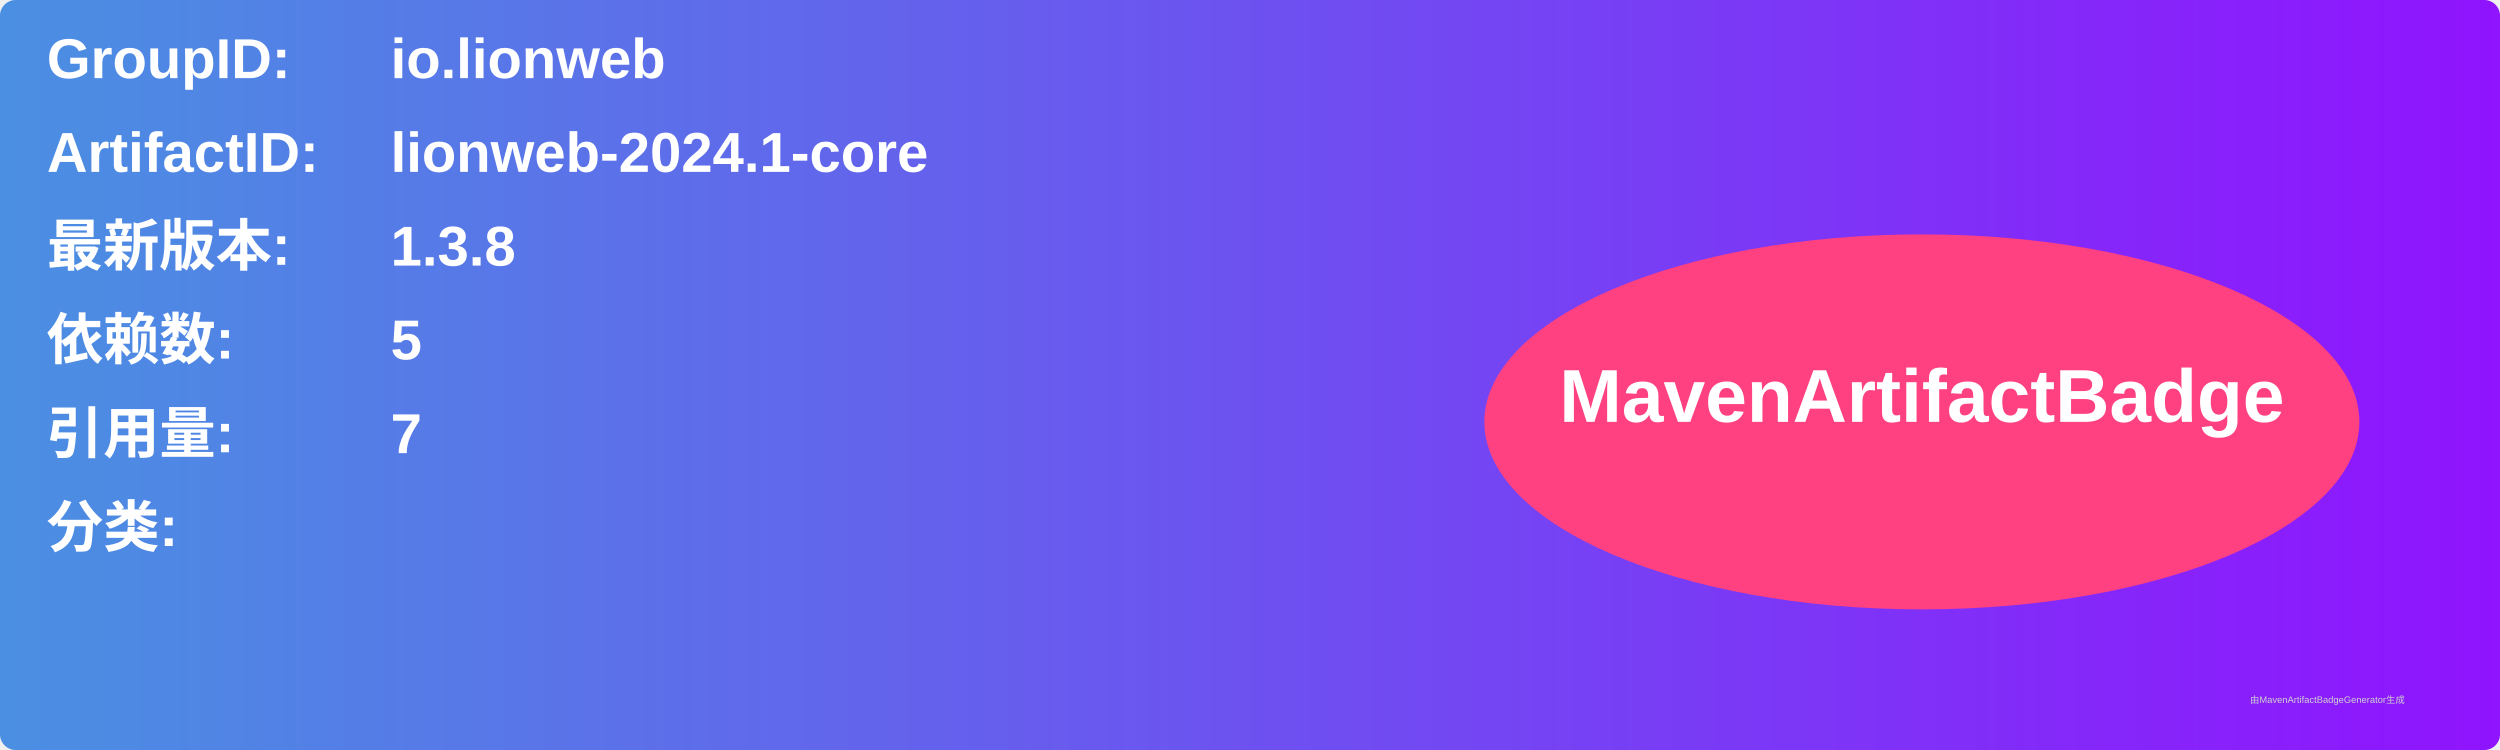
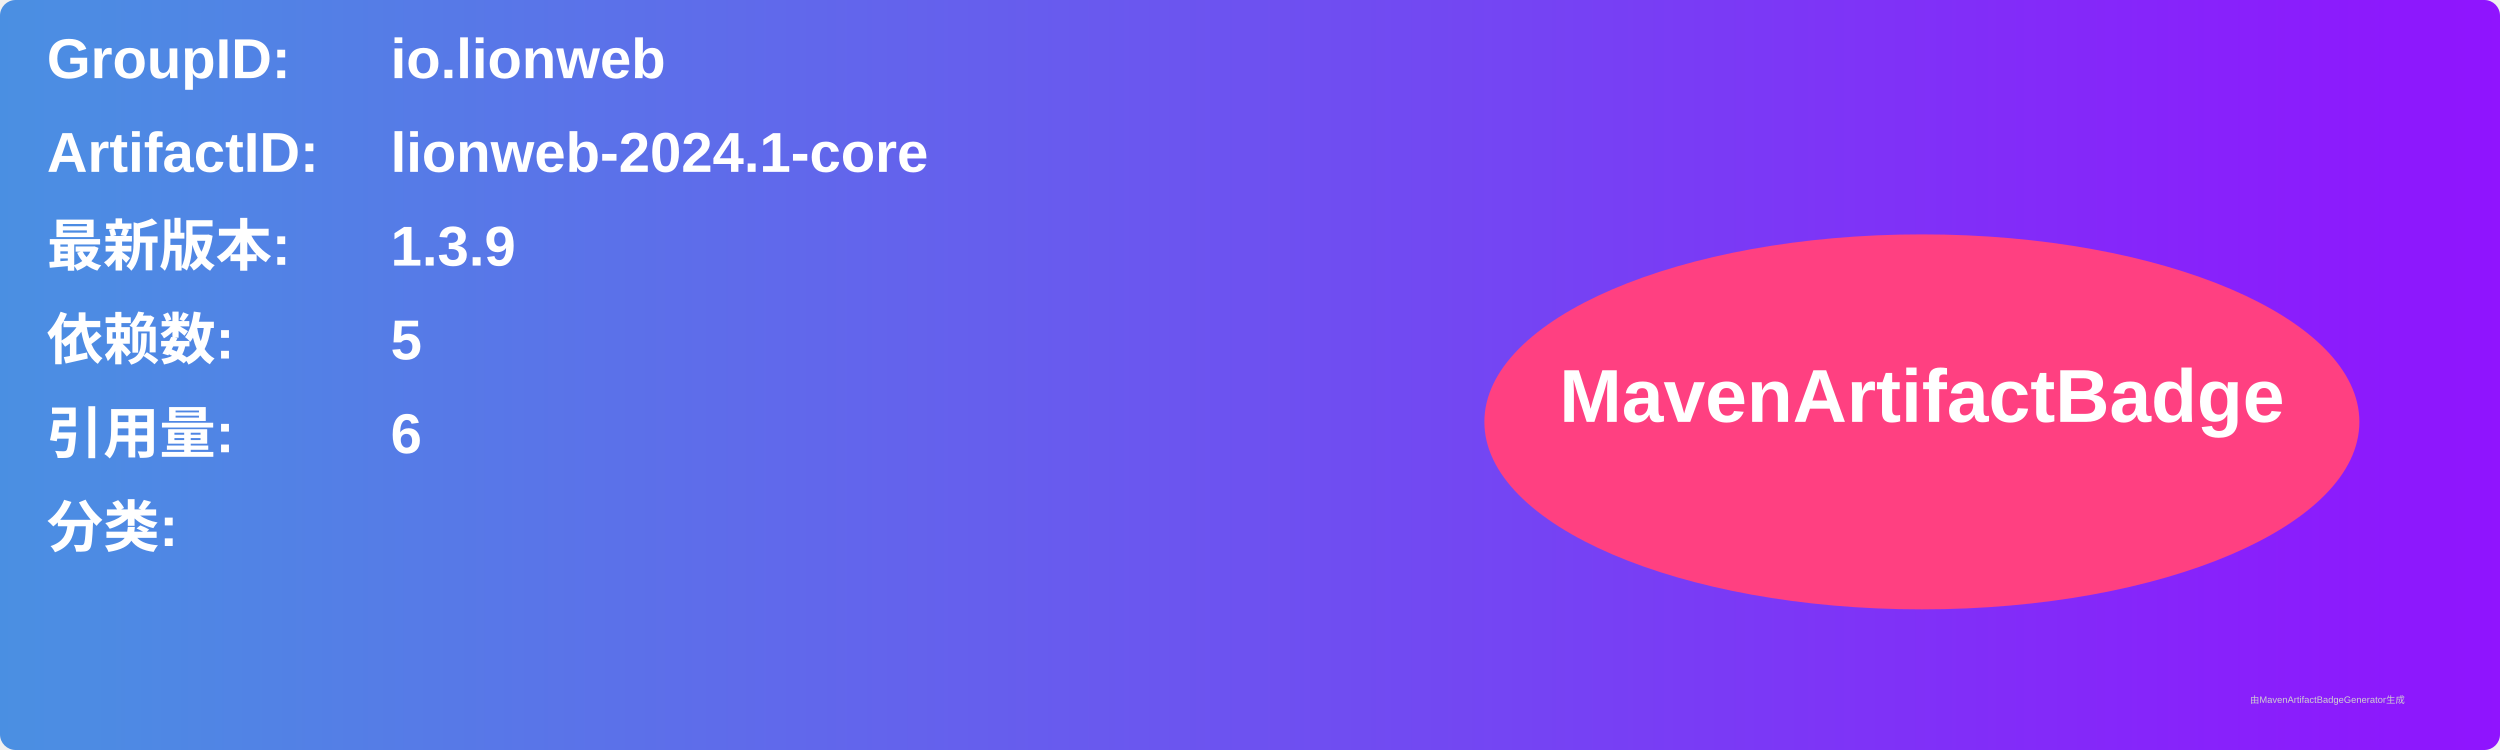
<svg xmlns="http://www.w3.org/2000/svg" width="800" height="240" viewBox="0 0 800 240">
  <linearGradient id="grad" x1="0%" y1="0%" x2="100%" y2="0%">
    <stop offset="0%" stop-color="#4a90e2" />
    <stop offset="100%" stop-color="#9013fe" />
  </linearGradient>
  <rect width="100%" height="100%" rx="5" ry="5" fill="url(#grad)" />
  <g transform="translate(15, 15)">
    <text x="0" y="10" font-family="Arial" font-size="18" fill="white" font-weight="bold" width="260">GroupID:</text>
    <text x="110" y="10" font-family="Arial" font-size="18" fill="white" font-weight="bold" width="460">io.lionweb</text>
    <text x="0" y="40" font-family="Arial" font-size="18" fill="white" font-weight="bold" width="260">ArtifactID:</text>
    <text x="110" y="40" font-family="Arial" font-size="18" fill="white" font-weight="bold" width="460">lionweb-2024.1-core</text>
    <text x="0" y="70" font-family="Arial" font-size="18" fill="white" font-weight="bold">最新版本:</text>
    <text x="110" y="70" font-family="Arial" font-size="18" fill="white" font-weight="bold">
-       <tspan font-weight="bold">1.3.8</tspan>
+       <tspan font-weight="bold">1.3.9</tspan>
    </text>
    <text x="0" y="100" font-family="Arial" font-size="18" fill="white" font-weight="bold">依赖数: </text>
    <text x="110" y="100" font-family="Arial" font-size="18" fill="white">
      <tspan font-weight="bold">5</tspan>
    </text>
    <text x="0" y="130" font-family="Arial" font-size="18" fill="white" font-weight="bold">引用量: </text>
    <text x="110" y="130" font-family="Arial" font-size="18" fill="white">
-       <tspan font-weight="bold">7</tspan>
+       <tspan font-weight="bold">6</tspan>
    </text>
    <text x="0" y="160" font-family="Arial" font-size="18" fill="white" font-weight="bold">分类:</text>
    <text x="10" y="190" font-family="Arial" font-size="10" fill="white">
      <tspan font-weight="bold" />
    </text>
    <ellipse cx="600" cy="120" rx="140" ry="60" fill="#ff4081" />
    <text x="600" y="120" text-anchor="middle" font-family="Arial" font-size="24" fill="white" font-weight="bold">MavenArtifactBadge</text>
  </g>
  <text x="720" y="225" font-family="Arial" font-size="3" fill="#d0d0d0">由MavenArtifactBadgeGenerator生成</text>
</svg>
